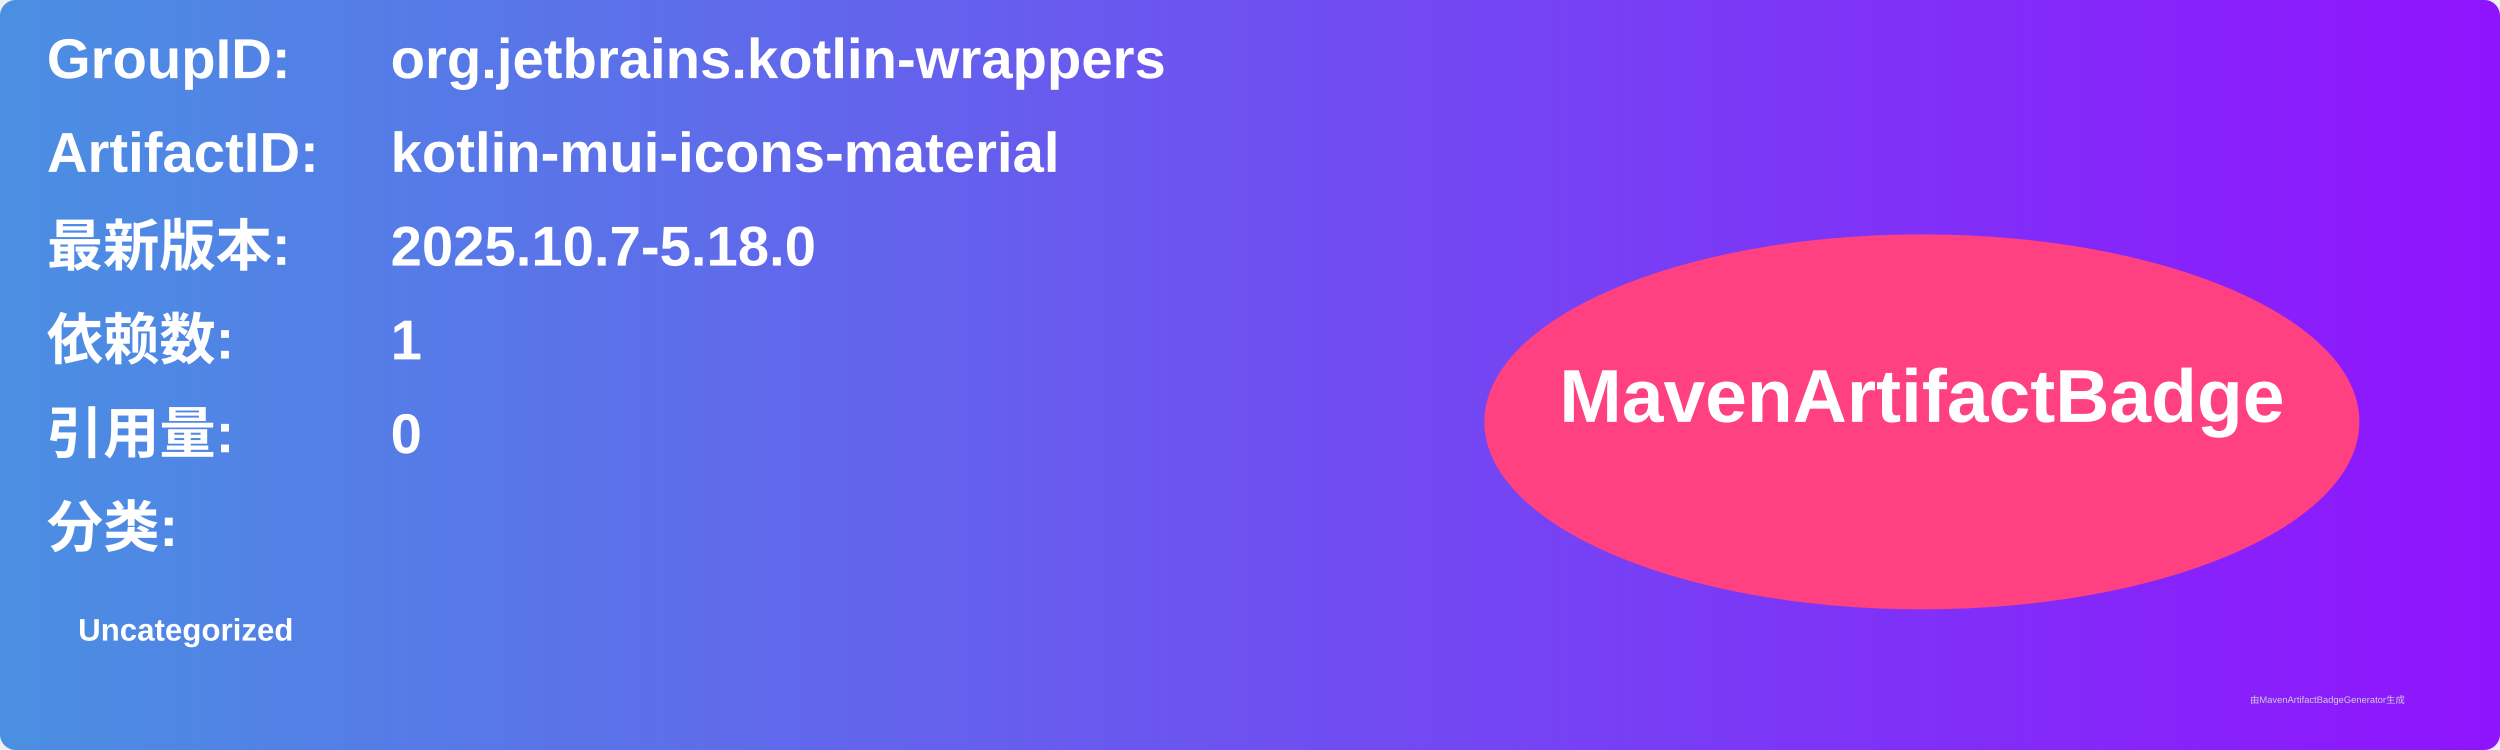
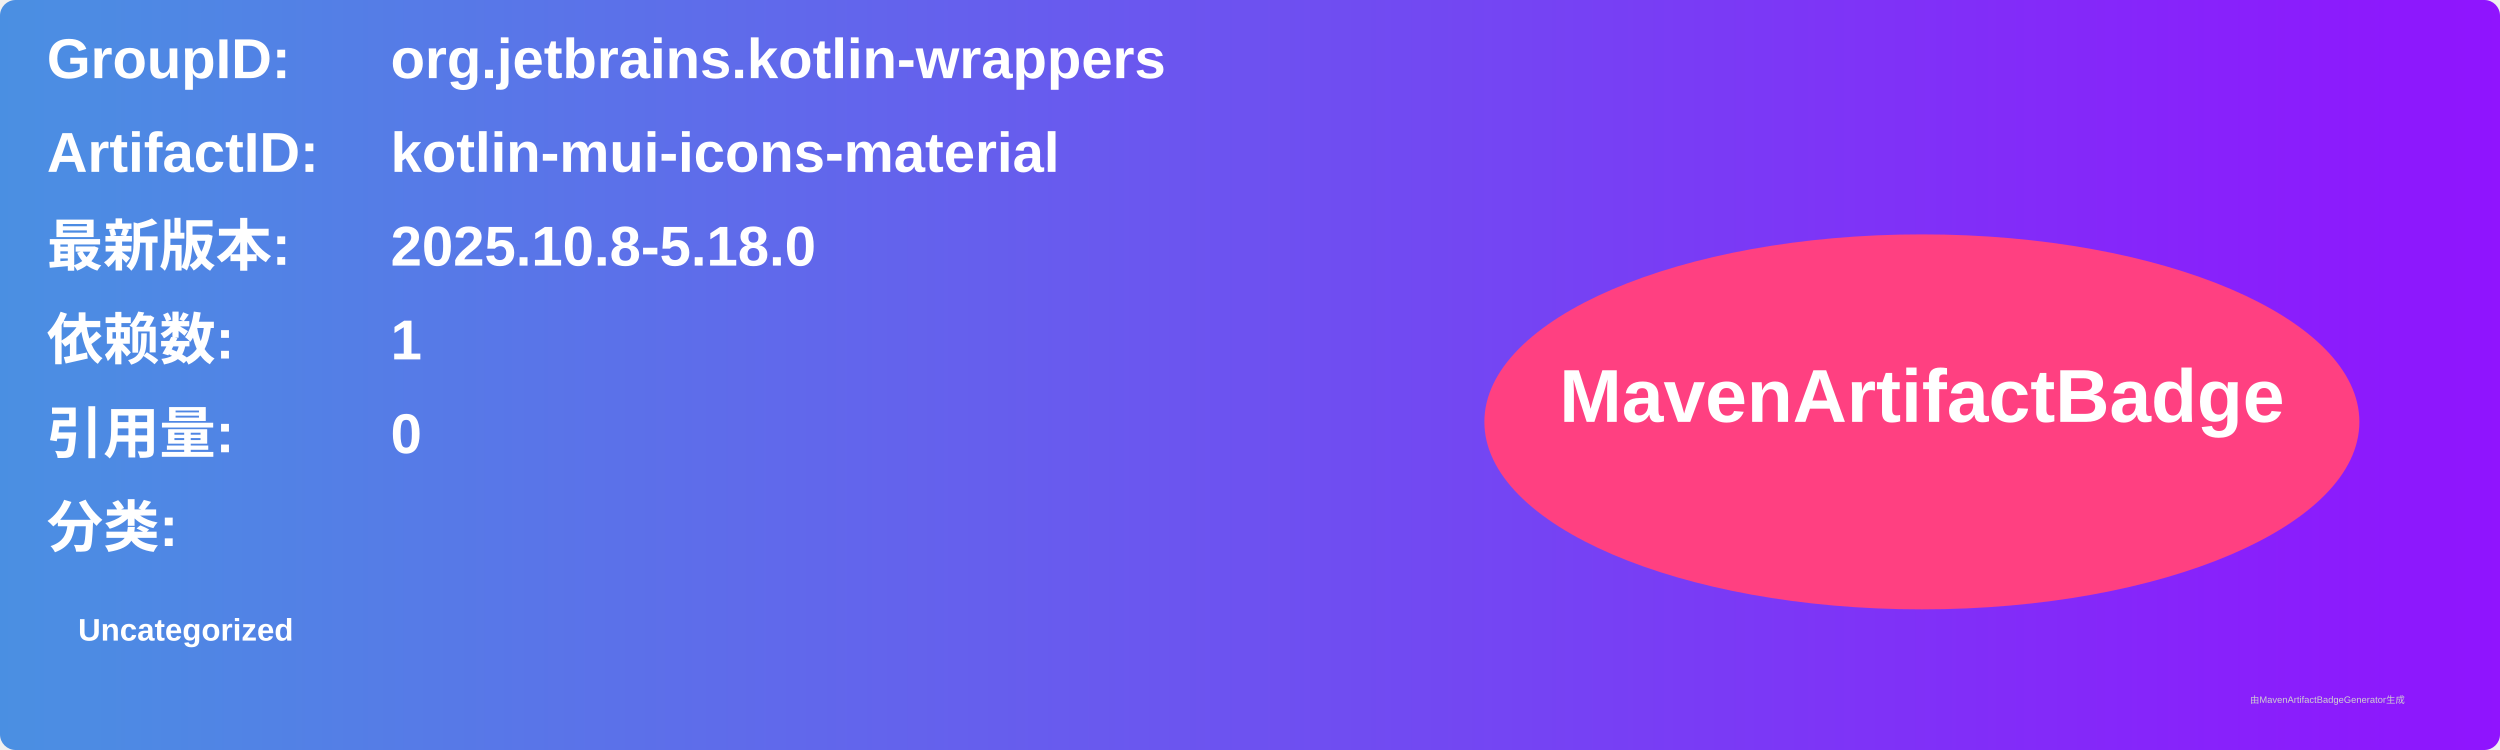
<svg xmlns="http://www.w3.org/2000/svg" width="800" height="240" viewBox="0 0 800 240">
  <linearGradient id="grad" x1="0%" y1="0%" x2="100%" y2="0%">
    <stop offset="0%" stop-color="#4a90e2" />
    <stop offset="100%" stop-color="#9013fe" />
  </linearGradient>
  <rect width="100%" height="100%" rx="5" ry="5" fill="url(#grad)" />
  <g transform="translate(15, 15)">
    <text x="0" y="10" font-family="Arial" font-size="18" fill="white" font-weight="bold" width="260">GroupID:</text>
    <text x="110" y="10" font-family="Arial" font-size="18" fill="white" font-weight="bold" width="460">org.jetbrains.kotlin-wrappers</text>
    <text x="0" y="40" font-family="Arial" font-size="18" fill="white" font-weight="bold" width="260">ArtifactID:</text>
    <text x="110" y="40" font-family="Arial" font-size="18" fill="white" font-weight="bold" width="460">kotlin-mui-icons-material</text>
    <text x="0" y="70" font-family="Arial" font-size="18" fill="white" font-weight="bold">最新版本:</text>
    <text x="110" y="70" font-family="Arial" font-size="18" fill="white" font-weight="bold">
-       <tspan font-weight="bold">2025.10.7-5.18.0</tspan>
+       <tspan font-weight="bold">2025.10.8-5.18.0</tspan>
    </text>
    <text x="0" y="100" font-family="Arial" font-size="18" fill="white" font-weight="bold">依赖数: </text>
    <text x="110" y="100" font-family="Arial" font-size="18" fill="white">
      <tspan font-weight="bold">1</tspan>
    </text>
    <text x="0" y="130" font-family="Arial" font-size="18" fill="white" font-weight="bold">引用量: </text>
    <text x="110" y="130" font-family="Arial" font-size="18" fill="white">
      <tspan font-weight="bold">0</tspan>
    </text>
    <text x="0" y="160" font-family="Arial" font-size="18" fill="white" font-weight="bold">分类:</text>
    <text x="10" y="190" font-family="Arial" font-size="10" fill="white">
      <tspan font-weight="bold">Uncategorized</tspan>
    </text>
    <ellipse cx="600" cy="120" rx="140" ry="60" fill="#ff4081" />
    <text x="600" y="120" text-anchor="middle" font-family="Arial" font-size="24" fill="white" font-weight="bold">MavenArtifactBadge</text>
  </g>
  <text x="720" y="225" font-family="Arial" font-size="3" fill="#d0d0d0">由MavenArtifactBadgeGenerator生成</text>
</svg>
